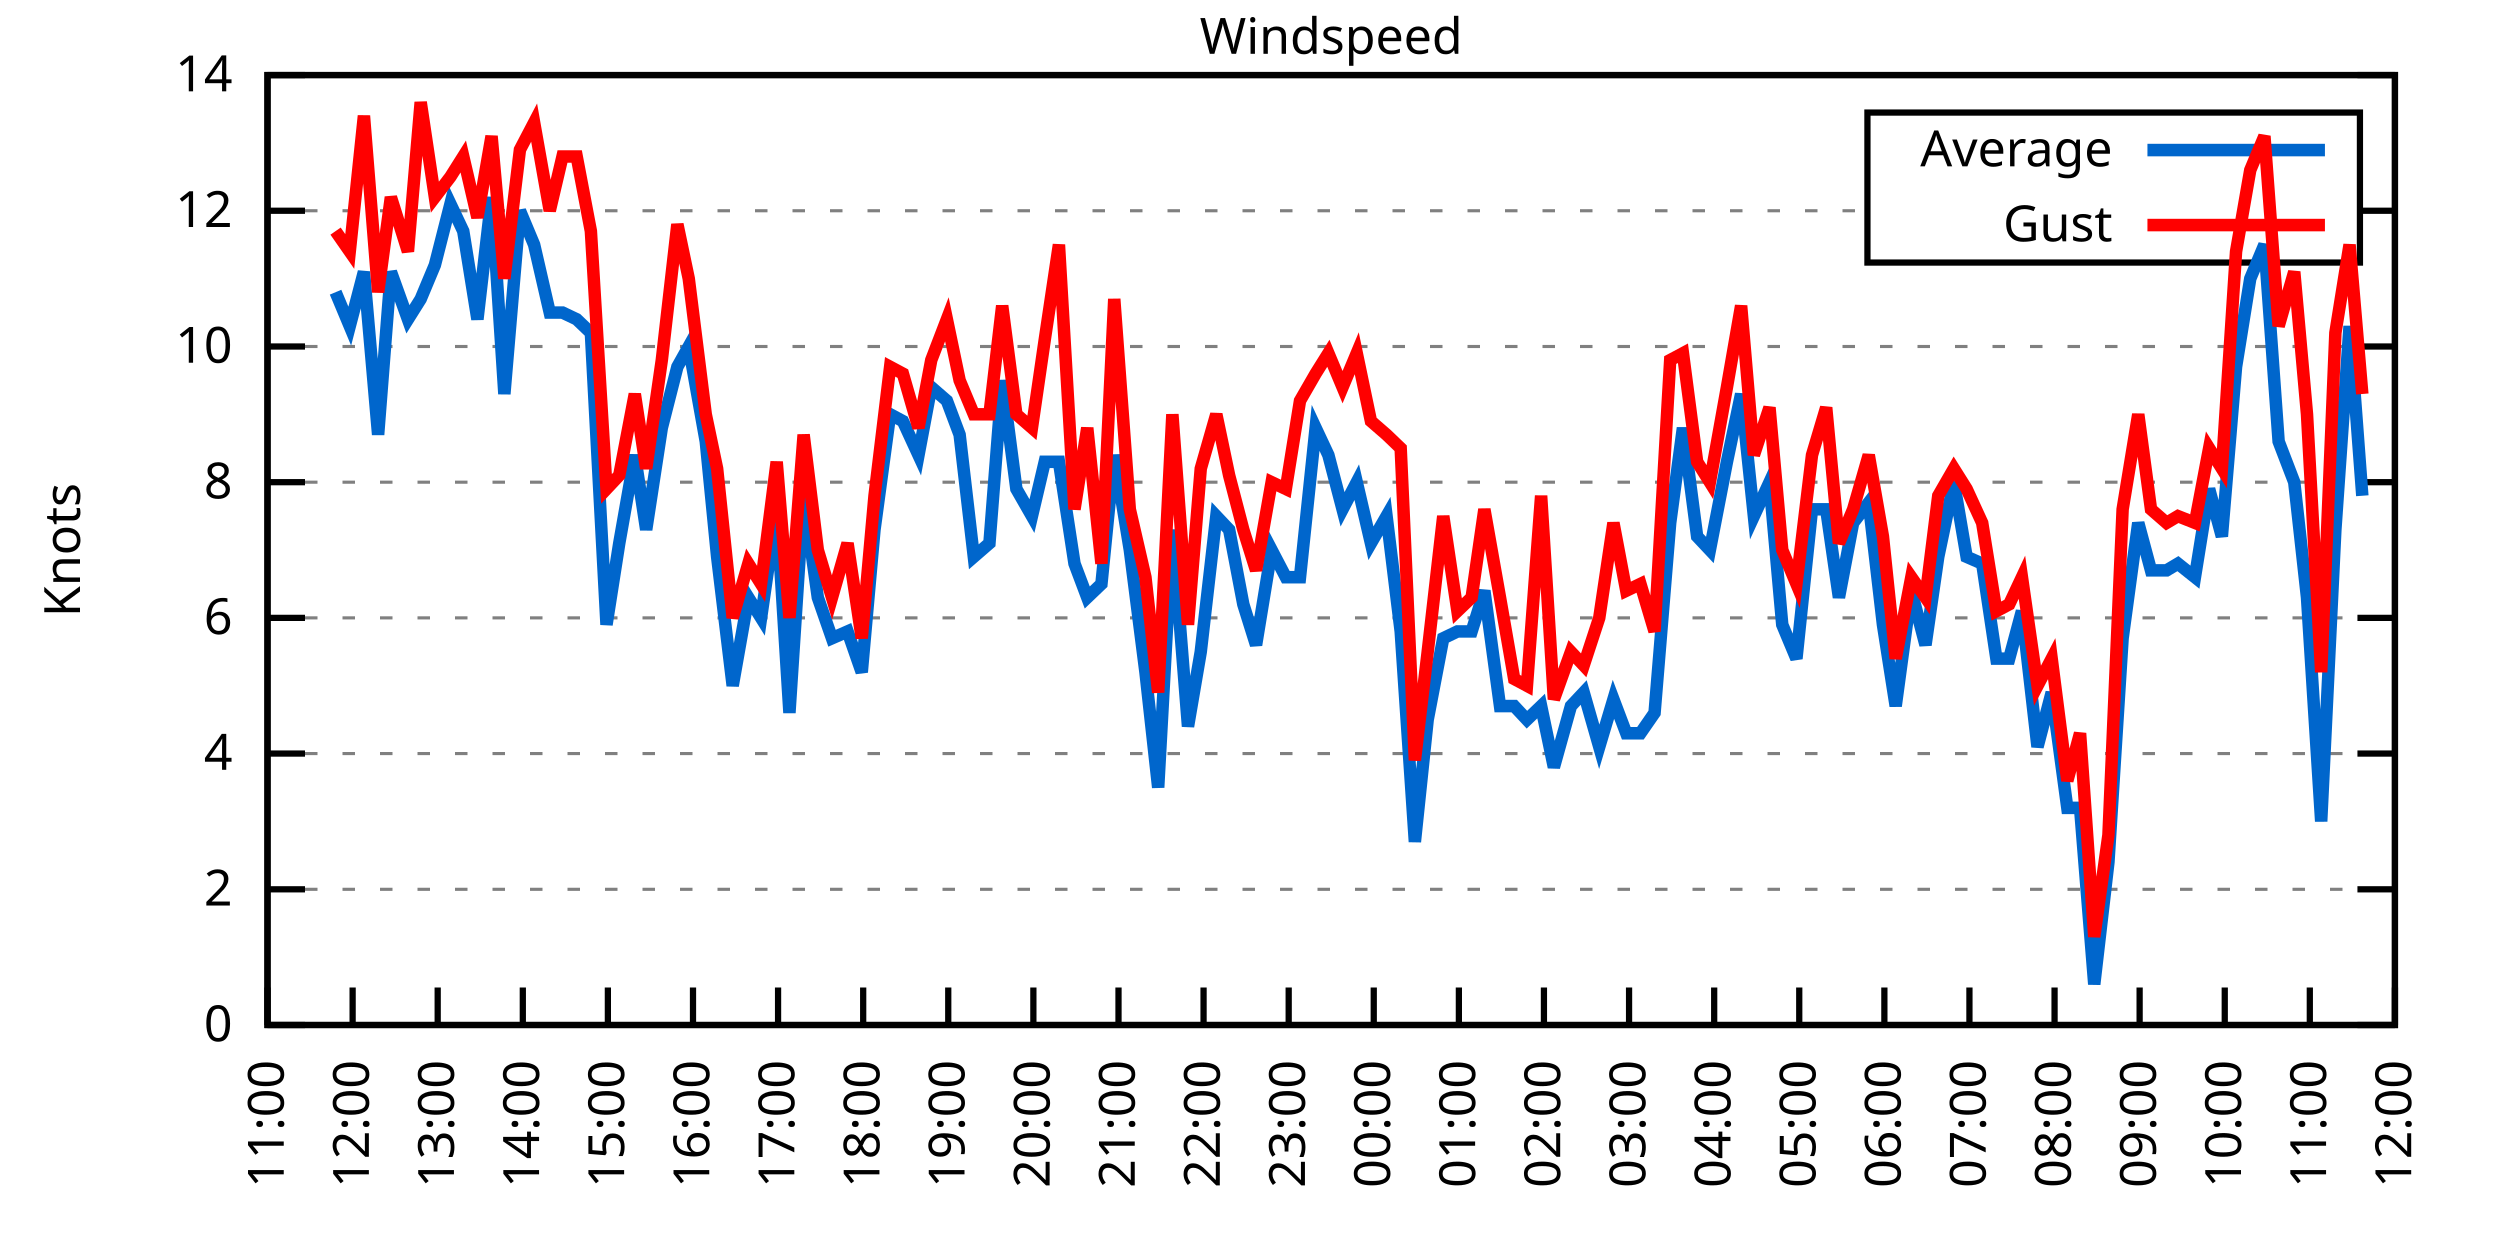
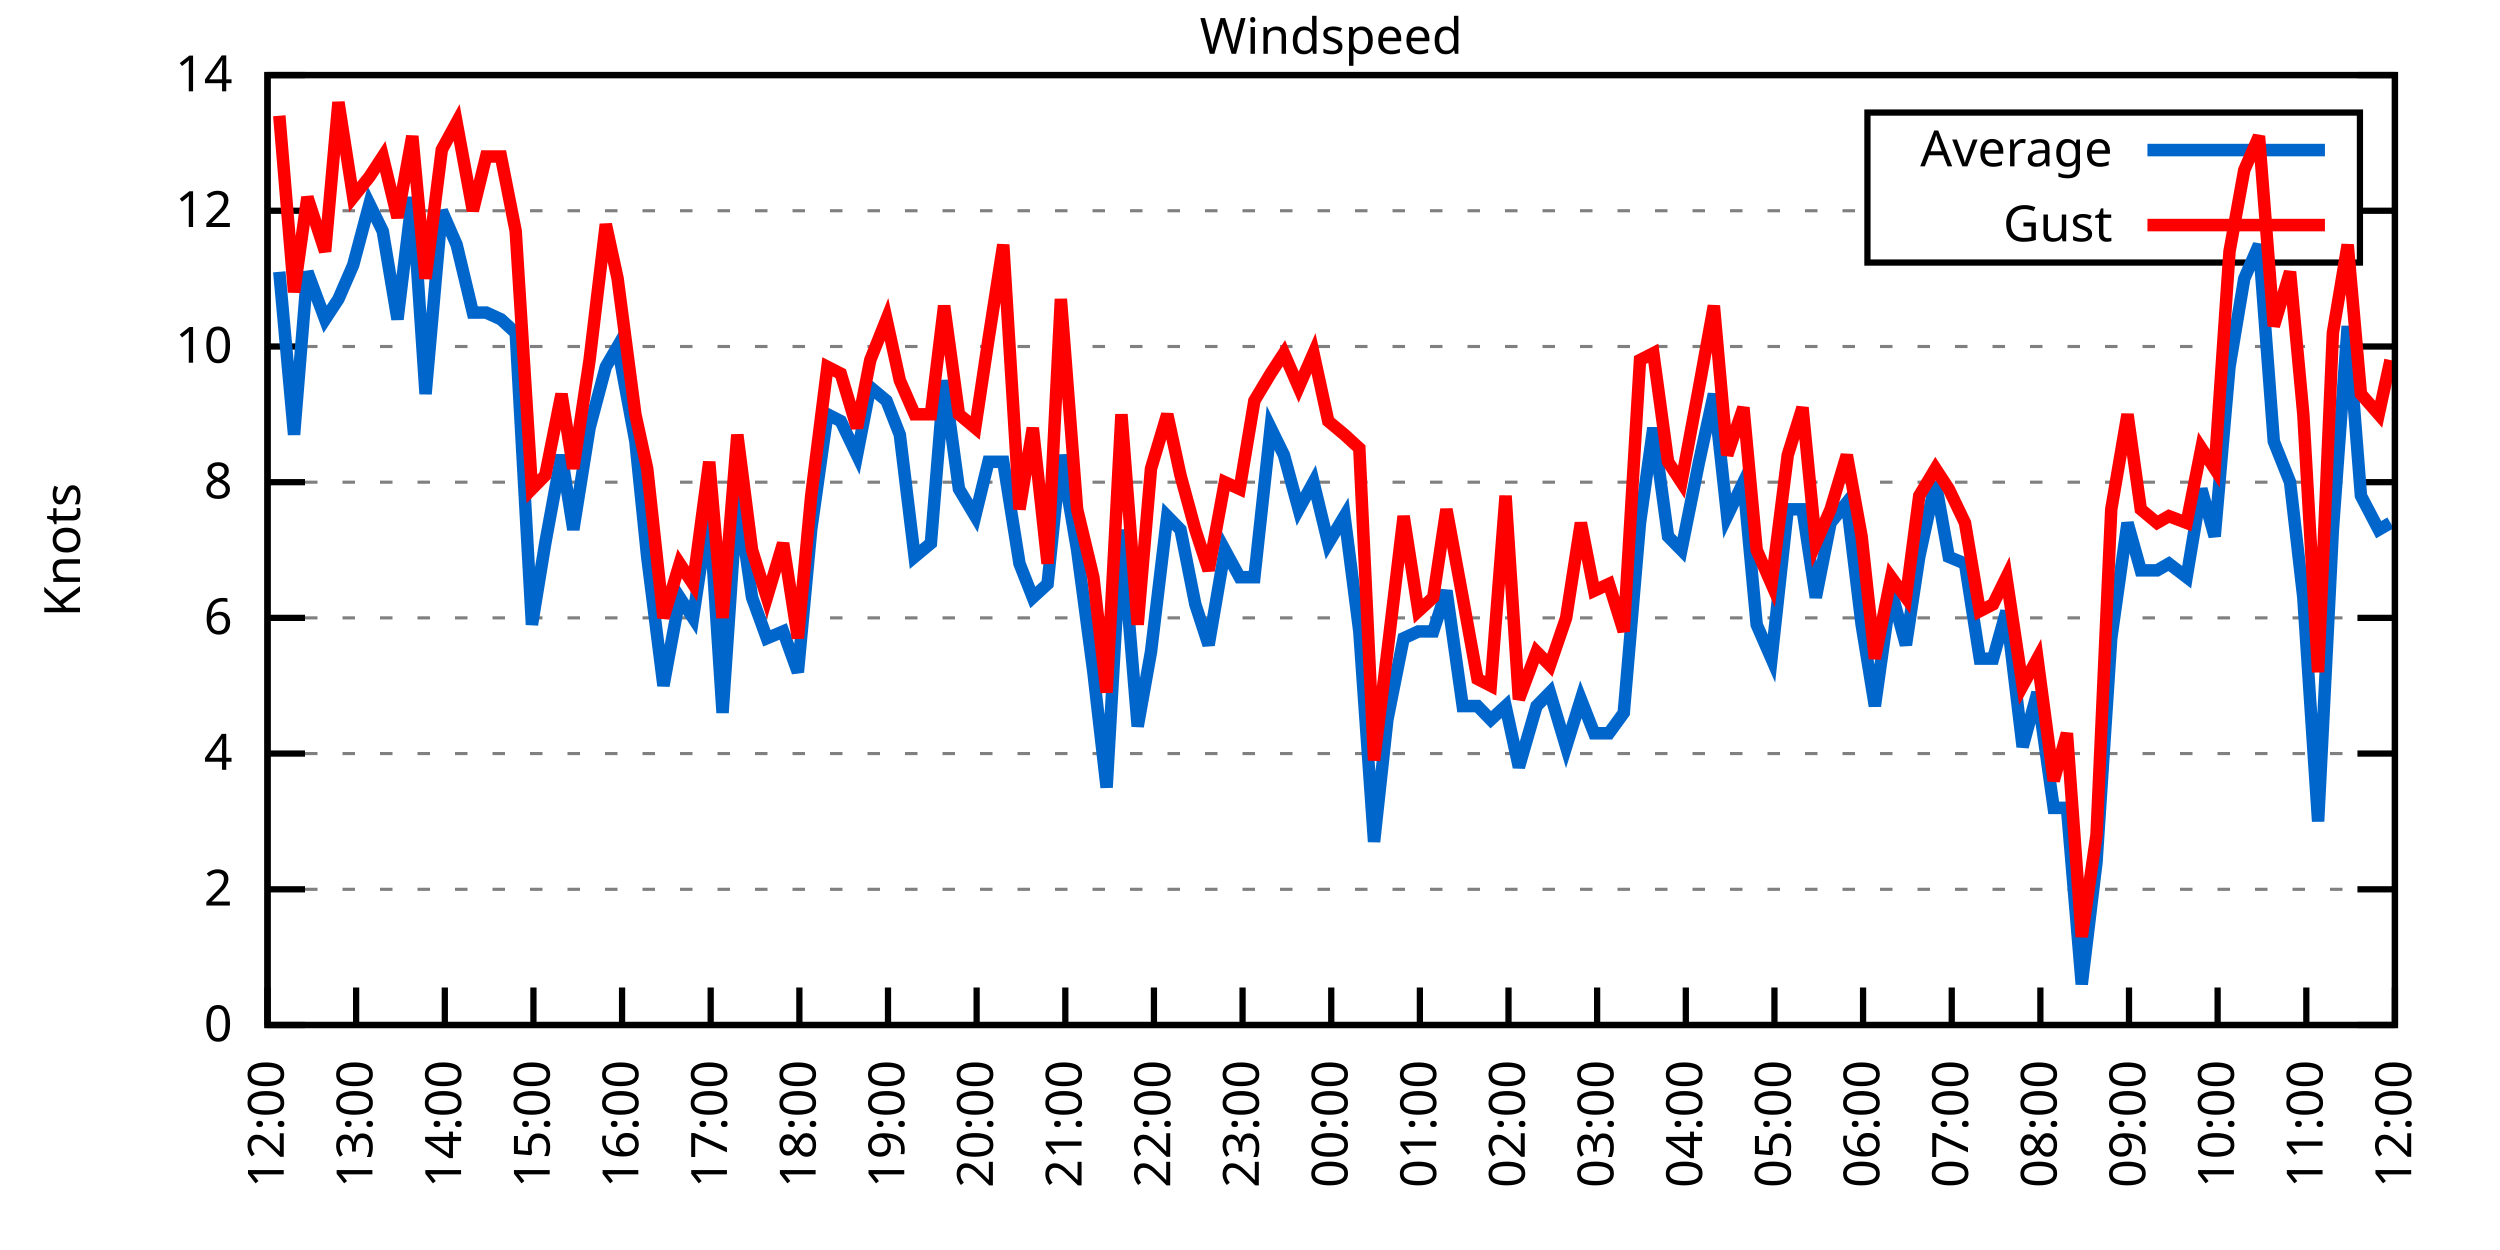
<svg xmlns="http://www.w3.org/2000/svg" xmlns:xlink="http://www.w3.org/1999/xlink" width="400" height="200" viewBox="0 0 400 200">
  <g id="gnuplot_canvas">
    <rect x="0" y="0" width="400" height="200" fill="none" />
    <defs>
      <circle id="gpDot" r="0.5" stroke-width="0.5" stroke="currentColor" />
      <path id="gpPt0" stroke-width="0.333" stroke="currentColor" d="M-1,0 h2 M0,-1 v2" />
      <path id="gpPt1" stroke-width="0.333" stroke="currentColor" d="M-1,-1 L1,1 M1,-1 L-1,1" />
      <path id="gpPt2" stroke-width="0.333" stroke="currentColor" d="M-1,0 L1,0 M0,-1 L0,1 M-1,-1 L1,1 M-1,1 L1,-1" />
      <rect id="gpPt3" stroke-width="0.333" stroke="currentColor" x="-1" y="-1" width="2" height="2" />
      <rect id="gpPt4" stroke-width="0.333" stroke="currentColor" fill="currentColor" x="-1" y="-1" width="2" height="2" />
      <circle id="gpPt5" stroke-width="0.333" stroke="currentColor" cx="0" cy="0" r="1" />
      <use xlink:href="#gpPt5" id="gpPt6" fill="currentColor" stroke="none" />
      <path id="gpPt7" stroke-width="0.333" stroke="currentColor" d="M0,-1.33 L-1.33,0.67 L1.33,0.67 z" />
      <use xlink:href="#gpPt7" id="gpPt8" fill="currentColor" stroke="none" />
      <use xlink:href="#gpPt7" id="gpPt9" stroke="currentColor" transform="rotate(180)" />
      <use xlink:href="#gpPt9" id="gpPt10" fill="currentColor" stroke="none" />
      <use xlink:href="#gpPt3" id="gpPt11" stroke="currentColor" transform="rotate(45)" />
      <use xlink:href="#gpPt11" id="gpPt12" fill="currentColor" stroke="none" />
      <path id="gpPt13" stroke-width="0.333" stroke="currentColor" d="M0,1.330 L1.265,0.411 L0.782,-1.067 L-0.782,-1.076 L-1.265,0.411 z" />
      <use xlink:href="#gpPt13" id="gpPt14" fill="currentColor" stroke="none" />
      <filter id="textbox" filterUnits="objectBoundingBox" x="0" y="0" height="1" width="1">
        <feFlood flood-color="white" flood-opacity="1" result="bgnd" />
        <feComposite in="SourceGraphic" in2="bgnd" operator="atop" />
      </filter>
      <filter id="greybox" filterUnits="objectBoundingBox" x="0" y="0" height="1" width="1">
        <feFlood flood-color="lightgrey" flood-opacity="1" result="grey" />
        <feComposite in="SourceGraphic" in2="grey" operator="atop" />
      </filter>
    </defs>
    <g fill="none" color="white" stroke="currentColor" stroke-width="1.00" stroke-linecap="butt" stroke-linejoin="miter">
</g>
    <g fill="none" color="black" stroke="currentColor" stroke-width="1.00" stroke-linecap="butt" stroke-linejoin="miter">
      <g stroke="none" shape-rendering="crispEdges">
        <polygon fill="rgb(255, 255, 255)" points="42.80,164.00 383.18,164.00 383.18,12.02 42.80,12.02 " />
      </g>
    </g>
    <g fill="none" color="black" stroke="currentColor" stroke-width="1.00" stroke-linecap="butt" stroke-linejoin="miter">
</g>
    <g fill="none" color="black" stroke="black" stroke-width="0.50" stroke-linecap="butt" stroke-linejoin="miter">
</g>
    <g fill="none" color="gray" stroke="currentColor" stroke-width="0.50" stroke-linecap="butt" stroke-linejoin="miter">
      <path stroke="gray" stroke-dasharray="2,4" class="gridline" d="M42.80,164.00 L383.19,164.00  " />
    </g>
    <g fill="none" color="gray" stroke="gray" stroke-width="1.00" stroke-linecap="butt" stroke-linejoin="miter">
</g>
    <g fill="none" color="black" stroke="currentColor" stroke-width="1.00" stroke-linecap="butt" stroke-linejoin="miter">
      <path stroke="black" d="M42.80,164.00 L48.80,164.00 M383.19,164.00 L377.19,164.00  " />
      <g transform="translate(37.20,166.60)" stroke="none" fill="black" font-family="Sans" font-size="8.00" text-anchor="end">
        <text>
          <tspan font-family="Sans"> 0</tspan>
        </text>
      </g>
    </g>
    <g fill="none" color="black" stroke="currentColor" stroke-width="1.00" stroke-linecap="butt" stroke-linejoin="miter">
</g>
    <g fill="none" color="black" stroke="black" stroke-width="0.50" stroke-linecap="butt" stroke-linejoin="miter">
</g>
    <g fill="none" color="gray" stroke="currentColor" stroke-width="0.50" stroke-linecap="butt" stroke-linejoin="miter">
      <path stroke="gray" stroke-dasharray="2,4" class="gridline" d="M42.80,142.29 L383.19,142.29  " />
    </g>
    <g fill="none" color="gray" stroke="gray" stroke-width="1.00" stroke-linecap="butt" stroke-linejoin="miter">
</g>
    <g fill="none" color="black" stroke="currentColor" stroke-width="1.00" stroke-linecap="butt" stroke-linejoin="miter">
      <path stroke="black" d="M42.80,142.29 L48.80,142.29 M383.19,142.29 L377.19,142.29  " />
      <g transform="translate(37.20,144.89)" stroke="none" fill="black" font-family="Sans" font-size="8.00" text-anchor="end">
        <text>
          <tspan font-family="Sans"> 2</tspan>
        </text>
      </g>
    </g>
    <g fill="none" color="black" stroke="currentColor" stroke-width="1.00" stroke-linecap="butt" stroke-linejoin="miter">
</g>
    <g fill="none" color="black" stroke="black" stroke-width="0.50" stroke-linecap="butt" stroke-linejoin="miter">
</g>
    <g fill="none" color="gray" stroke="currentColor" stroke-width="0.50" stroke-linecap="butt" stroke-linejoin="miter">
      <path stroke="gray" stroke-dasharray="2,4" class="gridline" d="M42.80,120.57 L383.19,120.57  " />
    </g>
    <g fill="none" color="gray" stroke="gray" stroke-width="1.00" stroke-linecap="butt" stroke-linejoin="miter">
</g>
    <g fill="none" color="black" stroke="currentColor" stroke-width="1.00" stroke-linecap="butt" stroke-linejoin="miter">
      <path stroke="black" d="M42.80,120.57 L48.80,120.57 M383.19,120.57 L377.19,120.57  " />
      <g transform="translate(37.20,123.17)" stroke="none" fill="black" font-family="Sans" font-size="8.00" text-anchor="end">
        <text>
          <tspan font-family="Sans"> 4</tspan>
        </text>
      </g>
    </g>
    <g fill="none" color="black" stroke="currentColor" stroke-width="1.00" stroke-linecap="butt" stroke-linejoin="miter">
</g>
    <g fill="none" color="black" stroke="black" stroke-width="0.50" stroke-linecap="butt" stroke-linejoin="miter">
</g>
    <g fill="none" color="gray" stroke="currentColor" stroke-width="0.50" stroke-linecap="butt" stroke-linejoin="miter">
      <path stroke="gray" stroke-dasharray="2,4" class="gridline" d="M42.80,98.86 L383.19,98.86  " />
    </g>
    <g fill="none" color="gray" stroke="gray" stroke-width="1.00" stroke-linecap="butt" stroke-linejoin="miter">
</g>
    <g fill="none" color="black" stroke="currentColor" stroke-width="1.00" stroke-linecap="butt" stroke-linejoin="miter">
      <path stroke="black" d="M42.80,98.86 L48.80,98.86 M383.19,98.86 L377.19,98.86  " />
      <g transform="translate(37.20,101.46)" stroke="none" fill="black" font-family="Sans" font-size="8.00" text-anchor="end">
        <text>
          <tspan font-family="Sans"> 6</tspan>
        </text>
      </g>
    </g>
    <g fill="none" color="black" stroke="currentColor" stroke-width="1.00" stroke-linecap="butt" stroke-linejoin="miter">
</g>
    <g fill="none" color="black" stroke="black" stroke-width="0.50" stroke-linecap="butt" stroke-linejoin="miter">
</g>
    <g fill="none" color="gray" stroke="currentColor" stroke-width="0.50" stroke-linecap="butt" stroke-linejoin="miter">
      <path stroke="gray" stroke-dasharray="2,4" class="gridline" d="M42.80,77.15 L383.19,77.15  " />
    </g>
    <g fill="none" color="gray" stroke="gray" stroke-width="1.00" stroke-linecap="butt" stroke-linejoin="miter">
</g>
    <g fill="none" color="black" stroke="currentColor" stroke-width="1.00" stroke-linecap="butt" stroke-linejoin="miter">
      <path stroke="black" d="M42.80,77.15 L48.80,77.15 M383.19,77.15 L377.19,77.15  " />
      <g transform="translate(37.20,79.75)" stroke="none" fill="black" font-family="Sans" font-size="8.00" text-anchor="end">
        <text>
          <tspan font-family="Sans"> 8</tspan>
        </text>
      </g>
    </g>
    <g fill="none" color="black" stroke="currentColor" stroke-width="1.00" stroke-linecap="butt" stroke-linejoin="miter">
</g>
    <g fill="none" color="black" stroke="black" stroke-width="0.50" stroke-linecap="butt" stroke-linejoin="miter">
</g>
    <g fill="none" color="gray" stroke="currentColor" stroke-width="0.50" stroke-linecap="butt" stroke-linejoin="miter">
      <path stroke="gray" stroke-dasharray="2,4" class="gridline" d="M42.80,55.44 L383.19,55.44  " />
    </g>
    <g fill="none" color="gray" stroke="gray" stroke-width="1.00" stroke-linecap="butt" stroke-linejoin="miter">
</g>
    <g fill="none" color="black" stroke="currentColor" stroke-width="1.00" stroke-linecap="butt" stroke-linejoin="miter">
      <path stroke="black" d="M42.80,55.44 L48.80,55.44 M383.19,55.44 L377.19,55.44  " />
      <g transform="translate(37.20,58.04)" stroke="none" fill="black" font-family="Sans" font-size="8.00" text-anchor="end">
        <text>
          <tspan font-family="Sans"> 10</tspan>
        </text>
      </g>
    </g>
    <g fill="none" color="black" stroke="currentColor" stroke-width="1.00" stroke-linecap="butt" stroke-linejoin="miter">
</g>
    <g fill="none" color="black" stroke="black" stroke-width="0.50" stroke-linecap="butt" stroke-linejoin="miter">
</g>
    <g fill="none" color="gray" stroke="currentColor" stroke-width="0.50" stroke-linecap="butt" stroke-linejoin="miter">
      <path stroke="gray" stroke-dasharray="2,4" class="gridline" d="M42.80,33.72 L298.79,33.72 M377.59,33.72 L383.19,33.72  " />
    </g>
    <g fill="none" color="gray" stroke="gray" stroke-width="1.00" stroke-linecap="butt" stroke-linejoin="miter">
</g>
    <g fill="none" color="black" stroke="currentColor" stroke-width="1.00" stroke-linecap="butt" stroke-linejoin="miter">
      <path stroke="black" d="M42.80,33.72 L48.80,33.72 M383.19,33.72 L377.19,33.72  " />
      <g transform="translate(37.20,36.32)" stroke="none" fill="black" font-family="Sans" font-size="8.00" text-anchor="end">
        <text>
          <tspan font-family="Sans"> 12</tspan>
        </text>
      </g>
    </g>
    <g fill="none" color="black" stroke="currentColor" stroke-width="1.00" stroke-linecap="butt" stroke-linejoin="miter">
</g>
    <g fill="none" color="black" stroke="black" stroke-width="0.50" stroke-linecap="butt" stroke-linejoin="miter">
</g>
    <g fill="none" color="gray" stroke="currentColor" stroke-width="0.50" stroke-linecap="butt" stroke-linejoin="miter">
      <path stroke="gray" stroke-dasharray="2,4" class="gridline" d="M42.80,12.01 L383.19,12.01  " />
    </g>
    <g fill="none" color="gray" stroke="gray" stroke-width="1.00" stroke-linecap="butt" stroke-linejoin="miter">
</g>
    <g fill="none" color="black" stroke="currentColor" stroke-width="1.00" stroke-linecap="butt" stroke-linejoin="miter">
      <path stroke="black" d="M42.80,12.01 L48.80,12.01 M383.19,12.01 L377.19,12.01  " />
      <g transform="translate(37.20,14.61)" stroke="none" fill="black" font-family="Sans" font-size="8.00" text-anchor="end">
        <text>
          <tspan font-family="Sans"> 14</tspan>
        </text>
      </g>
    </g>
    <g fill="none" color="black" stroke="currentColor" stroke-width="1.00" stroke-linecap="butt" stroke-linejoin="miter">
      <path stroke="black" d="M42.80,164.00 L42.80,158.00  " />
      <g transform="translate(45.40,169.60) rotate(270.00)" stroke="none" fill="black" font-family="Sans" font-size="8.00" text-anchor="end">
        <text>
-           <tspan font-family="Sans">11:00</tspan>
-         </text>
-       </g>
-     </g>
-     <g fill="none" color="black" stroke="currentColor" stroke-width="1.00" stroke-linecap="butt" stroke-linejoin="miter">
-       <path stroke="black" d="M56.42,164.00 L56.42,158.00  " />
-       <g transform="translate(59.02,169.60) rotate(270.00)" stroke="none" fill="black" font-family="Sans" font-size="8.00" text-anchor="end">
-         <text>
          <tspan font-family="Sans">12:00</tspan>
        </text>
      </g>
    </g>
    <g fill="none" color="black" stroke="currentColor" stroke-width="1.00" stroke-linecap="butt" stroke-linejoin="miter">
-       <path stroke="black" d="M70.03,164.00 L70.03,158.00  " />
-       <g transform="translate(72.63,169.60) rotate(270.00)" stroke="none" fill="black" font-family="Sans" font-size="8.00" text-anchor="end">
+       <path stroke="black" d="M56.98,164.00 L56.98,158.00  " />
+       <g transform="translate(59.58,169.60) rotate(270.00)" stroke="none" fill="black" font-family="Sans" font-size="8.00" text-anchor="end">
        <text>
          <tspan font-family="Sans">13:00</tspan>
        </text>
      </g>
    </g>
    <g fill="none" color="black" stroke="currentColor" stroke-width="1.00" stroke-linecap="butt" stroke-linejoin="miter">
-       <path stroke="black" d="M83.65,164.00 L83.65,158.00  " />
-       <g transform="translate(86.25,169.60) rotate(270.00)" stroke="none" fill="black" font-family="Sans" font-size="8.00" text-anchor="end">
+       <path stroke="black" d="M71.17,164.00 L71.17,158.00  " />
+       <g transform="translate(73.77,169.60) rotate(270.00)" stroke="none" fill="black" font-family="Sans" font-size="8.00" text-anchor="end">
        <text>
          <tspan font-family="Sans">14:00</tspan>
        </text>
      </g>
    </g>
    <g fill="none" color="black" stroke="currentColor" stroke-width="1.00" stroke-linecap="butt" stroke-linejoin="miter">
-       <path stroke="black" d="M97.26,164.00 L97.26,158.00  " />
-       <g transform="translate(99.86,169.60) rotate(270.00)" stroke="none" fill="black" font-family="Sans" font-size="8.00" text-anchor="end">
+       <path stroke="black" d="M85.35,164.00 L85.35,158.00  " />
+       <g transform="translate(87.95,169.60) rotate(270.00)" stroke="none" fill="black" font-family="Sans" font-size="8.00" text-anchor="end">
        <text>
          <tspan font-family="Sans">15:00</tspan>
        </text>
      </g>
    </g>
    <g fill="none" color="black" stroke="currentColor" stroke-width="1.00" stroke-linecap="butt" stroke-linejoin="miter">
-       <path stroke="black" d="M110.88,164.00 L110.88,158.00  " />
-       <g transform="translate(113.48,169.60) rotate(270.00)" stroke="none" fill="black" font-family="Sans" font-size="8.00" text-anchor="end">
+       <path stroke="black" d="M99.53,164.00 L99.53,158.00  " />
+       <g transform="translate(102.13,169.60) rotate(270.00)" stroke="none" fill="black" font-family="Sans" font-size="8.00" text-anchor="end">
        <text>
          <tspan font-family="Sans">16:00</tspan>
        </text>
      </g>
    </g>
    <g fill="none" color="black" stroke="currentColor" stroke-width="1.00" stroke-linecap="butt" stroke-linejoin="miter">
-       <path stroke="black" d="M124.49,164.00 L124.49,158.00  " />
-       <g transform="translate(127.09,169.60) rotate(270.00)" stroke="none" fill="black" font-family="Sans" font-size="8.00" text-anchor="end">
+       <path stroke="black" d="M113.71,164.00 L113.71,158.00  " />
+       <g transform="translate(116.31,169.60) rotate(270.00)" stroke="none" fill="black" font-family="Sans" font-size="8.00" text-anchor="end">
        <text>
          <tspan font-family="Sans">17:00</tspan>
        </text>
      </g>
    </g>
    <g fill="none" color="black" stroke="currentColor" stroke-width="1.00" stroke-linecap="butt" stroke-linejoin="miter">
-       <path stroke="black" d="M138.11,164.00 L138.11,158.00  " />
-       <g transform="translate(140.71,169.60) rotate(270.00)" stroke="none" fill="black" font-family="Sans" font-size="8.00" text-anchor="end">
+       <path stroke="black" d="M127.90,164.00 L127.90,158.00  " />
+       <g transform="translate(130.50,169.60) rotate(270.00)" stroke="none" fill="black" font-family="Sans" font-size="8.00" text-anchor="end">
        <text>
          <tspan font-family="Sans">18:00</tspan>
        </text>
      </g>
    </g>
    <g fill="none" color="black" stroke="currentColor" stroke-width="1.00" stroke-linecap="butt" stroke-linejoin="miter">
-       <path stroke="black" d="M151.72,164.00 L151.72,158.00  " />
-       <g transform="translate(154.32,169.60) rotate(270.00)" stroke="none" fill="black" font-family="Sans" font-size="8.00" text-anchor="end">
+       <path stroke="black" d="M142.08,164.00 L142.08,158.00  " />
+       <g transform="translate(144.68,169.60) rotate(270.00)" stroke="none" fill="black" font-family="Sans" font-size="8.00" text-anchor="end">
        <text>
          <tspan font-family="Sans">19:00</tspan>
        </text>
      </g>
    </g>
    <g fill="none" color="black" stroke="currentColor" stroke-width="1.00" stroke-linecap="butt" stroke-linejoin="miter">
-       <path stroke="black" d="M165.34,164.00 L165.34,158.00  " />
-       <g transform="translate(167.94,169.60) rotate(270.00)" stroke="none" fill="black" font-family="Sans" font-size="8.00" text-anchor="end">
+       <path stroke="black" d="M156.26,164.00 L156.26,158.00  " />
+       <g transform="translate(158.86,169.60) rotate(270.00)" stroke="none" fill="black" font-family="Sans" font-size="8.00" text-anchor="end">
        <text>
          <tspan font-family="Sans">20:00</tspan>
        </text>
      </g>
    </g>
    <g fill="none" color="black" stroke="currentColor" stroke-width="1.00" stroke-linecap="butt" stroke-linejoin="miter">
-       <path stroke="black" d="M178.96,164.00 L178.96,158.00  " />
-       <g transform="translate(181.56,169.60) rotate(270.00)" stroke="none" fill="black" font-family="Sans" font-size="8.00" text-anchor="end">
+       <path stroke="black" d="M170.45,164.00 L170.45,158.00  " />
+       <g transform="translate(173.05,169.60) rotate(270.00)" stroke="none" fill="black" font-family="Sans" font-size="8.00" text-anchor="end">
        <text>
          <tspan font-family="Sans">21:00</tspan>
        </text>
      </g>
    </g>
    <g fill="none" color="black" stroke="currentColor" stroke-width="1.00" stroke-linecap="butt" stroke-linejoin="miter">
-       <path stroke="black" d="M192.57,164.00 L192.57,158.00  " />
-       <g transform="translate(195.17,169.60) rotate(270.00)" stroke="none" fill="black" font-family="Sans" font-size="8.00" text-anchor="end">
+       <path stroke="black" d="M184.63,164.00 L184.63,158.00  " />
+       <g transform="translate(187.23,169.60) rotate(270.00)" stroke="none" fill="black" font-family="Sans" font-size="8.00" text-anchor="end">
        <text>
          <tspan font-family="Sans">22:00</tspan>
        </text>
      </g>
    </g>
    <g fill="none" color="black" stroke="currentColor" stroke-width="1.00" stroke-linecap="butt" stroke-linejoin="miter">
-       <path stroke="black" d="M206.19,164.00 L206.19,158.00  " />
-       <g transform="translate(208.79,169.60) rotate(270.00)" stroke="none" fill="black" font-family="Sans" font-size="8.00" text-anchor="end">
+       <path stroke="black" d="M198.81,164.00 L198.81,158.00  " />
+       <g transform="translate(201.41,169.60) rotate(270.00)" stroke="none" fill="black" font-family="Sans" font-size="8.00" text-anchor="end">
        <text>
          <tspan font-family="Sans">23:00</tspan>
        </text>
      </g>
    </g>
    <g fill="none" color="black" stroke="currentColor" stroke-width="1.00" stroke-linecap="butt" stroke-linejoin="miter">
-       <path stroke="black" d="M219.80,164.00 L219.80,158.00  " />
-       <g transform="translate(222.40,169.60) rotate(270.00)" stroke="none" fill="black" font-family="Sans" font-size="8.00" text-anchor="end">
+       <path stroke="black" d="M213.00,164.00 L213.00,158.00  " />
+       <g transform="translate(215.60,169.60) rotate(270.00)" stroke="none" fill="black" font-family="Sans" font-size="8.00" text-anchor="end">
        <text>
          <tspan font-family="Sans">00:00</tspan>
        </text>
      </g>
    </g>
    <g fill="none" color="black" stroke="currentColor" stroke-width="1.00" stroke-linecap="butt" stroke-linejoin="miter">
-       <path stroke="black" d="M233.42,164.00 L233.42,158.00  " />
-       <g transform="translate(236.02,169.60) rotate(270.00)" stroke="none" fill="black" font-family="Sans" font-size="8.00" text-anchor="end">
+       <path stroke="black" d="M227.18,164.00 L227.18,158.00  " />
+       <g transform="translate(229.78,169.60) rotate(270.00)" stroke="none" fill="black" font-family="Sans" font-size="8.00" text-anchor="end">
        <text>
          <tspan font-family="Sans">01:00</tspan>
        </text>
      </g>
    </g>
    <g fill="none" color="black" stroke="currentColor" stroke-width="1.00" stroke-linecap="butt" stroke-linejoin="miter">
-       <path stroke="black" d="M247.03,164.00 L247.03,158.00  " />
-       <g transform="translate(249.63,169.60) rotate(270.00)" stroke="none" fill="black" font-family="Sans" font-size="8.00" text-anchor="end">
+       <path stroke="black" d="M241.36,164.00 L241.36,158.00  " />
+       <g transform="translate(243.96,169.60) rotate(270.00)" stroke="none" fill="black" font-family="Sans" font-size="8.00" text-anchor="end">
        <text>
          <tspan font-family="Sans">02:00</tspan>
        </text>
      </g>
    </g>
    <g fill="none" color="black" stroke="currentColor" stroke-width="1.00" stroke-linecap="butt" stroke-linejoin="miter">
-       <path stroke="black" d="M260.65,164.00 L260.65,158.00  " />
-       <g transform="translate(263.25,169.60) rotate(270.00)" stroke="none" fill="black" font-family="Sans" font-size="8.00" text-anchor="end">
+       <path stroke="black" d="M255.54,164.00 L255.54,158.00  " />
+       <g transform="translate(258.14,169.60) rotate(270.00)" stroke="none" fill="black" font-family="Sans" font-size="8.00" text-anchor="end">
        <text>
          <tspan font-family="Sans">03:00</tspan>
        </text>
      </g>
    </g>
    <g fill="none" color="black" stroke="currentColor" stroke-width="1.00" stroke-linecap="butt" stroke-linejoin="miter">
-       <path stroke="black" d="M274.27,164.00 L274.27,158.00  " />
-       <g transform="translate(276.87,169.60) rotate(270.00)" stroke="none" fill="black" font-family="Sans" font-size="8.00" text-anchor="end">
+       <path stroke="black" d="M269.73,164.00 L269.73,158.00  " />
+       <g transform="translate(272.33,169.60) rotate(270.00)" stroke="none" fill="black" font-family="Sans" font-size="8.00" text-anchor="end">
        <text>
          <tspan font-family="Sans">04:00</tspan>
        </text>
      </g>
    </g>
    <g fill="none" color="black" stroke="currentColor" stroke-width="1.00" stroke-linecap="butt" stroke-linejoin="miter">
-       <path stroke="black" d="M287.88,164.00 L287.88,158.00  " />
-       <g transform="translate(290.48,169.60) rotate(270.00)" stroke="none" fill="black" font-family="Sans" font-size="8.00" text-anchor="end">
+       <path stroke="black" d="M283.91,164.00 L283.91,158.00  " />
+       <g transform="translate(286.51,169.60) rotate(270.00)" stroke="none" fill="black" font-family="Sans" font-size="8.00" text-anchor="end">
        <text>
          <tspan font-family="Sans">05:00</tspan>
        </text>
      </g>
    </g>
    <g fill="none" color="black" stroke="currentColor" stroke-width="1.00" stroke-linecap="butt" stroke-linejoin="miter">
-       <path stroke="black" d="M301.50,164.00 L301.50,158.00  " />
-       <g transform="translate(304.10,169.60) rotate(270.00)" stroke="none" fill="black" font-family="Sans" font-size="8.00" text-anchor="end">
+       <path stroke="black" d="M298.09,164.00 L298.09,158.00  " />
+       <g transform="translate(300.69,169.60) rotate(270.00)" stroke="none" fill="black" font-family="Sans" font-size="8.00" text-anchor="end">
        <text>
          <tspan font-family="Sans">06:00</tspan>
        </text>
      </g>
    </g>
    <g fill="none" color="black" stroke="currentColor" stroke-width="1.00" stroke-linecap="butt" stroke-linejoin="miter">
-       <path stroke="black" d="M315.11,164.00 L315.11,158.00  " />
-       <g transform="translate(317.71,169.60) rotate(270.00)" stroke="none" fill="black" font-family="Sans" font-size="8.00" text-anchor="end">
+       <path stroke="black" d="M312.28,164.00 L312.28,158.00  " />
+       <g transform="translate(314.88,169.60) rotate(270.00)" stroke="none" fill="black" font-family="Sans" font-size="8.00" text-anchor="end">
        <text>
          <tspan font-family="Sans">07:00</tspan>
        </text>
      </g>
    </g>
    <g fill="none" color="black" stroke="currentColor" stroke-width="1.00" stroke-linecap="butt" stroke-linejoin="miter">
-       <path stroke="black" d="M328.73,164.00 L328.73,158.00  " />
-       <g transform="translate(331.33,169.60) rotate(270.00)" stroke="none" fill="black" font-family="Sans" font-size="8.00" text-anchor="end">
+       <path stroke="black" d="M326.46,164.00 L326.46,158.00  " />
+       <g transform="translate(329.06,169.60) rotate(270.00)" stroke="none" fill="black" font-family="Sans" font-size="8.00" text-anchor="end">
        <text>
          <tspan font-family="Sans">08:00</tspan>
        </text>
      </g>
    </g>
    <g fill="none" color="black" stroke="currentColor" stroke-width="1.00" stroke-linecap="butt" stroke-linejoin="miter">
-       <path stroke="black" d="M342.34,164.00 L342.34,158.00  " />
-       <g transform="translate(344.94,169.60) rotate(270.00)" stroke="none" fill="black" font-family="Sans" font-size="8.00" text-anchor="end">
+       <path stroke="black" d="M340.64,164.00 L340.64,158.00  " />
+       <g transform="translate(343.24,169.60) rotate(270.00)" stroke="none" fill="black" font-family="Sans" font-size="8.00" text-anchor="end">
        <text>
          <tspan font-family="Sans">09:00</tspan>
        </text>
      </g>
    </g>
    <g fill="none" color="black" stroke="currentColor" stroke-width="1.00" stroke-linecap="butt" stroke-linejoin="miter">
-       <path stroke="black" d="M355.96,164.00 L355.96,158.00  " />
-       <g transform="translate(358.56,169.60) rotate(270.00)" stroke="none" fill="black" font-family="Sans" font-size="8.00" text-anchor="end">
+       <path stroke="black" d="M354.82,164.00 L354.82,158.00  " />
+       <g transform="translate(357.42,169.60) rotate(270.00)" stroke="none" fill="black" font-family="Sans" font-size="8.00" text-anchor="end">
        <text>
          <tspan font-family="Sans">10:00</tspan>
        </text>
      </g>
    </g>
    <g fill="none" color="black" stroke="currentColor" stroke-width="1.00" stroke-linecap="butt" stroke-linejoin="miter">
-       <path stroke="black" d="M369.57,164.00 L369.57,158.00  " />
-       <g transform="translate(372.17,169.60) rotate(270.00)" stroke="none" fill="black" font-family="Sans" font-size="8.00" text-anchor="end">
+       <path stroke="black" d="M369.01,164.00 L369.01,158.00  " />
+       <g transform="translate(371.61,169.60) rotate(270.00)" stroke="none" fill="black" font-family="Sans" font-size="8.00" text-anchor="end">
        <text>
          <tspan font-family="Sans">11:00</tspan>
        </text>
      </g>
    </g>
    <g fill="none" color="black" stroke="currentColor" stroke-width="1.00" stroke-linecap="butt" stroke-linejoin="miter">
      <path stroke="black" d="M383.19,164.00 L383.19,158.00  " />
      <g transform="translate(385.79,169.60) rotate(270.00)" stroke="none" fill="black" font-family="Sans" font-size="8.00" text-anchor="end">
        <text>
          <tspan font-family="Sans">12:00</tspan>
        </text>
      </g>
    </g>
    <g fill="none" color="black" stroke="currentColor" stroke-width="1.00" stroke-linecap="butt" stroke-linejoin="miter">
</g>
    <g fill="none" color="black" stroke="currentColor" stroke-width="1.00" stroke-linecap="butt" stroke-linejoin="miter">
      <path stroke="black" d="M42.80,12.01 L42.80,164.00 L383.19,164.00 L383.19,12.01 L42.80,12.01 Z  " />
    </g>
    <g fill="none" color="black" stroke="currentColor" stroke-width="1.00" stroke-linecap="butt" stroke-linejoin="miter">
</g>
    <g fill="none" color="black" stroke="currentColor" stroke-width="1.00" stroke-linecap="butt" stroke-linejoin="miter">
      <path stroke="black" d="M298.79,42.01 L298.79,18.01 L377.59,18.01 L377.59,42.01 L298.79,42.01 Z  " />
    </g>
    <g id="Windspeed_plot_1">
      <g fill="none" color="white" stroke="black" stroke-width="2.00" stroke-linecap="butt" stroke-linejoin="miter">
</g>
      <g fill="none" color="black" stroke="currentColor" stroke-width="2.00" stroke-linecap="butt" stroke-linejoin="miter">
        <g transform="translate(337.99,26.61)" stroke="none" fill="black" font-family="Sans" font-size="8.00" text-anchor="end">
          <text>
            <tspan font-family="Sans">Average</tspan>
          </text>
        </g>
      </g>
      <g fill="none" color="black" stroke="currentColor" stroke-width="2.00" stroke-linecap="butt" stroke-linejoin="miter">
-         <path stroke="rgb(  0, 102, 204)" d="M343.59,24.01 L371.99,24.01 M53.69,46.75 L55.96,52.18 L58.23,43.49 L60.50,69.55 L62.54,43.49 L65.27,51.09   L67.31,47.84 L69.58,42.41 L72.07,32.64 L74.12,36.98 L76.39,51.09 L78.65,31.55 L80.70,63.04 L83.19,33.72   L85.46,39.15 L87.96,50.01 L90.00,50.01 L92.27,51.09 L94.54,53.26 L97.04,99.95 L99.08,86.92 L101.57,72.81   L103.39,84.75 L105.89,68.46 L108.38,58.69 L110.20,55.44 L112.92,70.63 L114.74,89.09 L117.23,109.72 L119.73,95.60   L121.77,98.86 L124.27,81.49 L126.31,114.06 L128.58,79.32 L130.85,95.60 L133.12,102.12 L135.61,101.03 L137.88,107.55   L139.92,84.75 L142.42,66.29 L144.46,67.38 L146.96,72.81 L149.00,61.95 L151.50,64.12 L153.54,69.55 L155.81,89.09   L158.31,86.92 L160.35,60.86 L162.62,78.23 L165.11,82.58 L167.16,73.89 L169.43,73.89 L171.92,90.18 L173.96,95.60   L176.23,93.43 L178.28,72.81 L180.77,88.00 L183.27,107.55 L185.31,126.00 L187.58,84.75 L190.08,116.23 L192.12,104.29   L194.61,82.58 L196.66,84.75 L198.93,96.69 L200.97,103.20 L203.46,88.00 L205.73,92.35 L208.00,92.35 L210.50,68.46   L212.54,72.81 L214.81,81.49 L217.08,77.15 L219.35,86.92 L221.85,82.58 L224.11,101.03 L226.38,134.69 L228.43,115.15   L230.92,102.12 L233.19,101.03 L235.46,101.03 L237.50,94.52 L240.00,112.97 L242.27,112.97 L244.31,115.15 L246.58,112.97   L248.62,122.75 L251.35,112.97 L253.39,110.80 L255.88,119.49 L258.15,111.89 L260.20,117.32 L262.47,117.32 L264.73,114.06   L267.23,83.66 L269.27,68.46 L271.54,85.83 L273.58,88.00 L276.31,73.89 L278.58,63.04 L280.62,82.58 L283.12,77.15   L285.16,99.95 L287.43,105.38 L289.92,81.49 L292.19,81.49 L294.23,95.60 L296.50,83.66 L299.00,80.41 L301.27,99.95   L303.31,112.97 L305.81,94.52 L308.08,103.20 L310.12,89.09 L312.62,77.15 L314.66,89.09 L317.15,90.18 L319.42,105.38   L321.47,105.38 L323.51,97.78 L326.00,119.49 L328.27,110.80 L330.77,129.26 L332.81,129.26 L335.08,157.49 L337.35,137.94   L339.62,102.12 L342.12,83.66 L344.16,91.26 L346.65,91.26 L348.47,90.18 L351.19,92.35 L353.46,78.23 L355.50,85.83   L357.77,58.69 L360.04,44.58 L362.31,39.15 L364.58,70.63 L367.08,77.15 L369.12,95.60 L371.39,131.43 L373.66,84.75   L375.93,52.18 L377.97,79.32  " />
+         <path stroke="rgb(  0, 102, 204)" d="M343.59,24.01 L371.99,24.01 M44.69,43.49 L47.05,69.55 L49.18,43.49 L52.02,51.09 L54.15,47.84 L56.51,42.41   L59.11,32.64 L61.24,36.98 L63.60,51.09 L65.97,31.55 L68.09,63.04 L70.69,33.72 L73.06,39.15 L75.66,50.01   L77.78,50.01 L80.15,51.09 L82.51,53.26 L85.11,99.95 L87.24,86.92 L89.84,72.81 L91.73,84.75 L94.33,68.46   L96.93,58.69 L98.82,55.44 L101.66,70.63 L103.55,89.09 L106.15,109.72 L108.75,95.60 L110.88,98.86 L113.48,81.49   L115.61,114.06 L117.97,79.32 L120.33,95.60 L122.70,102.12 L125.30,101.03 L127.66,107.55 L129.79,84.75 L132.39,66.29   L134.52,67.38 L137.12,72.81 L139.24,61.95 L141.84,64.12 L143.97,69.55 L146.34,89.09 L148.94,86.92 L151.06,60.86   L153.43,78.23 L156.03,82.58 L158.15,73.89 L160.52,73.89 L163.12,90.18 L165.25,95.60 L167.61,93.43 L169.74,72.81   L172.34,88.00 L174.94,107.55 L177.06,126.00 L179.43,84.75 L182.03,116.23 L184.16,104.29 L186.76,82.58 L188.88,84.75   L191.25,96.69 L193.38,103.20 L195.98,88.00 L198.34,92.35 L200.70,92.35 L203.30,68.46 L205.43,72.81 L207.79,81.49   L210.16,77.15 L212.52,86.92 L215.12,82.58 L217.49,101.03 L219.85,134.69 L221.98,115.15 L224.58,102.12 L226.94,101.03   L229.31,101.03 L231.43,94.52 L234.03,112.97 L236.40,112.97 L238.52,115.15 L240.89,112.97 L243.02,122.75 L245.85,112.97   L247.98,110.80 L250.58,119.49 L252.94,111.89 L255.07,117.32 L257.43,117.32 L259.80,114.06 L262.40,83.66 L264.53,68.46   L266.89,85.83 L269.02,88.00 L271.85,73.89 L274.22,63.04 L276.35,82.58 L278.95,77.15 L281.07,99.95 L283.44,105.38   L286.04,81.49 L288.40,81.49 L290.53,95.60 L292.89,83.66 L295.49,80.41 L297.86,99.95 L299.98,112.97 L302.58,94.52   L304.95,103.20 L307.08,89.09 L309.68,77.15 L311.80,89.09 L314.40,90.18 L316.77,105.38 L318.89,105.38 L321.02,97.78   L323.62,119.49 L325.99,110.80 L328.59,129.26 L330.71,129.26 L333.08,157.49 L335.44,137.94 L337.80,102.12 L340.40,83.66   L342.53,91.26 L345.13,91.26 L347.02,90.18 L349.86,92.35 L352.22,78.23 L354.35,85.83 L356.72,58.69 L359.08,44.58   L361.44,39.15 L363.81,70.63 L366.41,77.15 L368.53,95.60 L370.90,131.43 L373.26,84.75 L375.63,52.18 L377.75,79.32   L380.59,84.75 L382.48,83.66  " />
      </g>
    </g>
    <g id="Windspeed_plot_2">
      <g fill="none" color="black" stroke="currentColor" stroke-width="2.00" stroke-linecap="butt" stroke-linejoin="miter">
        <g transform="translate(337.99,38.61)" stroke="none" fill="black" font-family="Sans" font-size="8.00" text-anchor="end">
          <text>
            <tspan font-family="Sans">Gust</tspan>
          </text>
        </g>
      </g>
      <g fill="none" color="black" stroke="currentColor" stroke-width="2.00" stroke-linecap="butt" stroke-linejoin="miter">
-         <path stroke="rgb(255,   0,   0)" d="M343.59,36.01 L371.99,36.01 M53.69,36.98 L55.96,40.24 L58.23,18.52 L60.50,46.75 L62.54,31.55 L65.27,40.24   L67.31,16.35 L69.58,31.55 L72.07,28.29 L74.12,25.04 L76.39,34.81 L78.65,21.78 L80.70,44.58 L83.19,23.95   L85.46,19.61 L87.96,33.72 L90.00,25.04 L92.27,25.04 L94.54,36.98 L97.04,78.23 L99.08,76.06 L101.57,63.04   L103.39,74.98 L105.89,57.61 L108.38,35.89 L110.20,44.58 L112.92,66.29 L114.74,74.98 L117.23,98.86 L119.73,90.18   L121.77,93.43 L124.27,73.89 L126.31,98.86 L128.58,69.55 L130.85,88.00 L133.12,95.60 L135.61,86.92 L137.88,102.12   L139.92,79.32 L142.42,58.69 L144.46,59.78 L146.96,68.46 L149.00,57.61 L151.50,51.09 L153.54,60.86 L155.81,66.29   L158.31,66.29 L160.35,48.92 L162.62,66.29 L165.11,68.46 L167.16,54.35 L169.43,39.15 L171.92,81.49 L173.96,68.46   L176.23,90.18 L178.28,47.84 L180.77,81.49 L183.27,92.35 L185.31,110.80 L187.58,66.29 L190.08,99.95 L192.12,74.98   L194.61,66.29 L196.66,76.06 L198.93,84.75 L200.97,91.26 L203.46,77.15 L205.73,78.23 L208.00,64.12 L210.50,59.78   L212.54,56.52 L214.81,61.95 L217.08,56.52 L219.35,67.38 L221.85,69.55 L224.11,71.72 L226.38,121.66 L228.43,104.29   L230.92,82.58 L233.19,97.78 L235.46,95.60 L237.50,81.49 L240.00,95.60 L242.27,108.63 L244.31,109.72 L246.58,79.32   L248.62,111.89 L251.35,104.29 L253.39,106.46 L255.88,98.86 L258.15,83.66 L260.20,94.52 L262.47,93.43 L264.73,101.03   L267.23,57.61 L269.27,56.52 L271.54,73.89 L273.58,77.15 L276.31,61.95 L278.58,48.92 L280.62,72.81 L283.12,65.21   L285.16,88.00 L287.43,93.43 L289.92,72.81 L292.19,65.21 L294.23,86.92 L296.50,81.49 L299.00,72.81 L301.27,85.83   L303.31,105.38 L305.81,92.35 L308.08,95.60 L310.12,79.32 L312.62,74.98 L314.66,78.23 L317.15,83.66 L319.42,97.78   L321.47,96.69 L323.51,92.35 L326.00,109.72 L328.27,105.38 L330.77,124.92 L332.81,117.32 L335.08,149.89 L337.35,133.60   L339.62,81.49 L342.12,66.29 L344.16,81.49 L346.65,83.66 L348.47,82.58 L351.19,83.66 L353.46,71.72 L355.50,74.98   L357.77,40.24 L360.04,27.21 L362.31,21.78 L364.58,52.18 L367.08,43.49 L369.12,66.29 L371.39,107.55 L373.66,53.26   L375.93,39.15 L377.97,63.04  " />
+         <path stroke="rgb(255,   0,   0)" d="M343.59,36.01 L371.99,36.01 M44.69,18.52 L47.05,46.75 L49.18,31.55 L52.02,40.24 L54.15,16.35 L56.51,31.55   L59.11,28.29 L61.24,25.04 L63.60,34.81 L65.97,21.78 L68.09,44.58 L70.69,23.95 L73.06,19.61 L75.66,33.72   L77.78,25.04 L80.15,25.04 L82.51,36.98 L85.11,78.23 L87.24,76.06 L89.84,63.04 L91.73,74.98 L94.33,57.61   L96.93,35.89 L98.82,44.58 L101.66,66.29 L103.55,74.98 L106.15,98.86 L108.75,90.18 L110.88,93.43 L113.48,73.89   L115.61,98.86 L117.97,69.55 L120.33,88.00 L122.70,95.60 L125.30,86.92 L127.66,102.12 L129.79,79.32 L132.39,58.69   L134.52,59.78 L137.12,68.46 L139.24,57.61 L141.84,51.09 L143.97,60.86 L146.34,66.29 L148.94,66.29 L151.06,48.92   L153.43,66.29 L156.03,68.46 L158.15,54.35 L160.52,39.15 L163.12,81.49 L165.25,68.46 L167.61,90.18 L169.74,47.84   L172.34,81.49 L174.94,92.35 L177.06,110.80 L179.43,66.29 L182.03,99.95 L184.16,74.98 L186.76,66.29 L188.88,76.06   L191.25,84.75 L193.38,91.26 L195.98,77.15 L198.34,78.23 L200.70,64.12 L203.30,59.78 L205.43,56.52 L207.79,61.95   L210.16,56.52 L212.52,67.38 L215.12,69.55 L217.49,71.72 L219.85,121.66 L221.98,104.29 L224.58,82.58 L226.94,97.78   L229.31,95.60 L231.43,81.49 L234.03,95.60 L236.40,108.63 L238.52,109.72 L240.89,79.32 L243.02,111.89 L245.85,104.29   L247.98,106.46 L250.58,98.86 L252.94,83.66 L255.07,94.52 L257.43,93.43 L259.80,101.03 L262.40,57.61 L264.53,56.52   L266.89,73.89 L269.02,77.15 L271.85,61.95 L274.22,48.92 L276.35,72.81 L278.95,65.21 L281.07,88.00 L283.44,93.43   L286.04,72.81 L288.40,65.21 L290.53,86.92 L292.89,81.49 L295.49,72.81 L297.86,85.83 L299.98,105.38 L302.58,92.35   L304.95,95.60 L307.08,79.32 L309.68,74.98 L311.80,78.23 L314.40,83.66 L316.77,97.78 L318.89,96.69 L321.02,92.35   L323.62,109.72 L325.99,105.38 L328.59,124.92 L330.71,117.32 L333.08,149.89 L335.44,133.60 L337.80,81.49 L340.40,66.29   L342.53,81.49 L345.13,83.66 L347.02,82.58 L349.86,83.66 L352.22,71.72 L354.35,74.98 L356.72,40.24 L359.08,27.21   L361.44,21.78 L363.81,52.18 L366.41,43.49 L368.53,66.29 L370.90,107.55 L373.26,53.26 L375.63,39.15 L377.75,63.04   L380.59,66.29 L382.48,57.61  " />
      </g>
    </g>
    <g fill="none" color="black" stroke="currentColor" stroke-width="2.00" stroke-linecap="butt" stroke-linejoin="miter">
</g>
    <g fill="none" color="black" stroke="black" stroke-width="1.00" stroke-linecap="butt" stroke-linejoin="miter">
</g>
    <g fill="none" color="black" stroke="currentColor" stroke-width="1.00" stroke-linecap="butt" stroke-linejoin="miter">
      <path stroke="black" d="M42.80,12.01 L42.80,164.00 L383.19,164.00 L383.19,12.01 L42.80,12.01 Z  " />
      <g transform="translate(12.80,88.01) rotate(270.00)" stroke="none" fill="black" font-family="Sans" font-size="8.00" text-anchor="middle">
        <text>
          <tspan font-family="Sans">Knots</tspan>
        </text>
      </g>
    </g>
    <g fill="none" color="black" stroke="currentColor" stroke-width="1.00" stroke-linecap="butt" stroke-linejoin="miter">
</g>
    <g fill="none" color="black" stroke="currentColor" stroke-width="1.00" stroke-linecap="butt" stroke-linejoin="miter">
      <g transform="translate(212.99,8.61)" stroke="none" fill="black" font-family="Sans" font-size="8.00" text-anchor="middle">
        <text>
          <tspan font-family="Sans">Windspeed</tspan>
        </text>
      </g>
    </g>
    <g fill="none" color="black" stroke="currentColor" stroke-width="1.00" stroke-linecap="butt" stroke-linejoin="miter">
</g>
  </g>
</svg>
